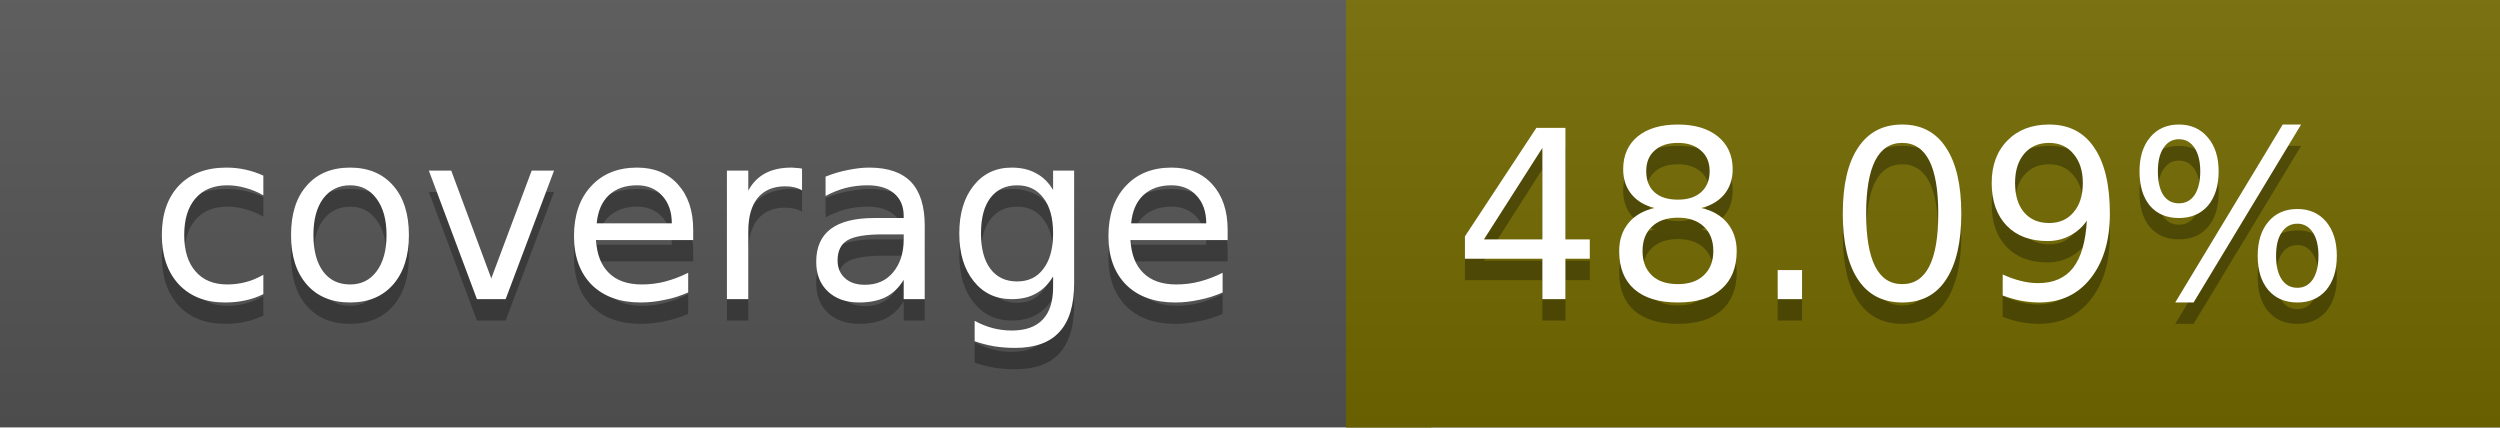
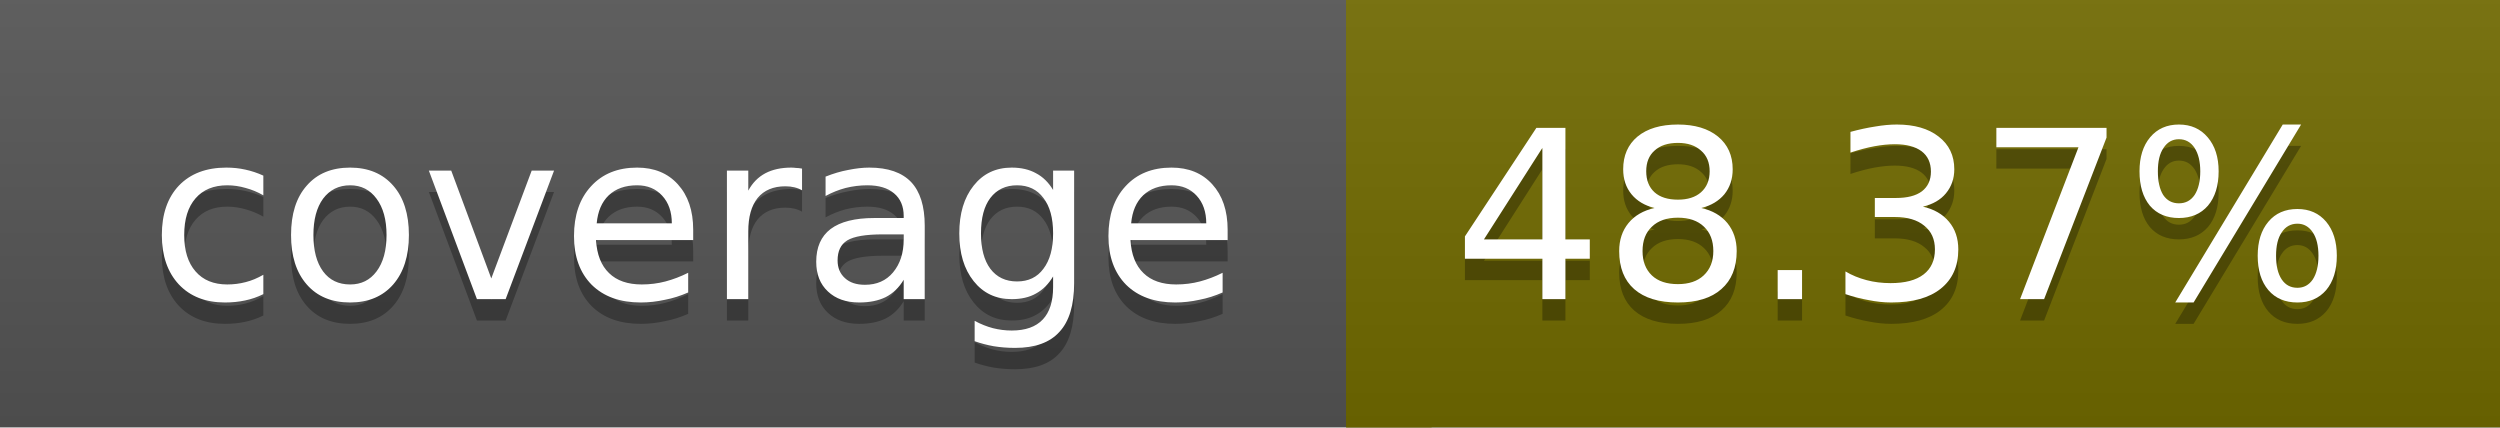
<svg xmlns="http://www.w3.org/2000/svg" width="117" height="20">
  <linearGradient id="a" x2="0" y2="100%">
    <stop offset="0" stop-color="#bbb" stop-opacity=".1" />
    <stop offset="1" stop-opacity=".1" />
  </linearGradient>
  <rect rx="0" width="117" height="20" fill="#555" />
-   <rect rx="0" x="63" width="54" height="20" fill="#736a00" />
-   <path fill="#736a00" d="M63 0h4v20h-4z" />
+   <rect rx="0" x="63" width="54" height="20" fill="#726b00" />
+   <path fill="#726b00" d="M63 0h4v20h-4z" />
  <rect rx="0" width="117" height="20" fill="url(#a)" />
  <g fill="#fff" text-anchor="middle" font-family="DejaVu Sans,Verdana,Geneva,sans-serif" font-size="11">
    <text x="32.5" y="15" fill="#010101" fill-opacity=".3">coverage</text>
    <text x="32.5" y="14">coverage</text>
-     <text x="89" y="15" fill="#010101" fill-opacity=".3">48.09%</text>
-     <text x="89" y="14">48.09%</text>
+     <text x="89" y="15" fill="#010101" fill-opacity=".3">48.37%</text>
+     <text x="89" y="14">48.37%</text>
  </g>
</svg>
